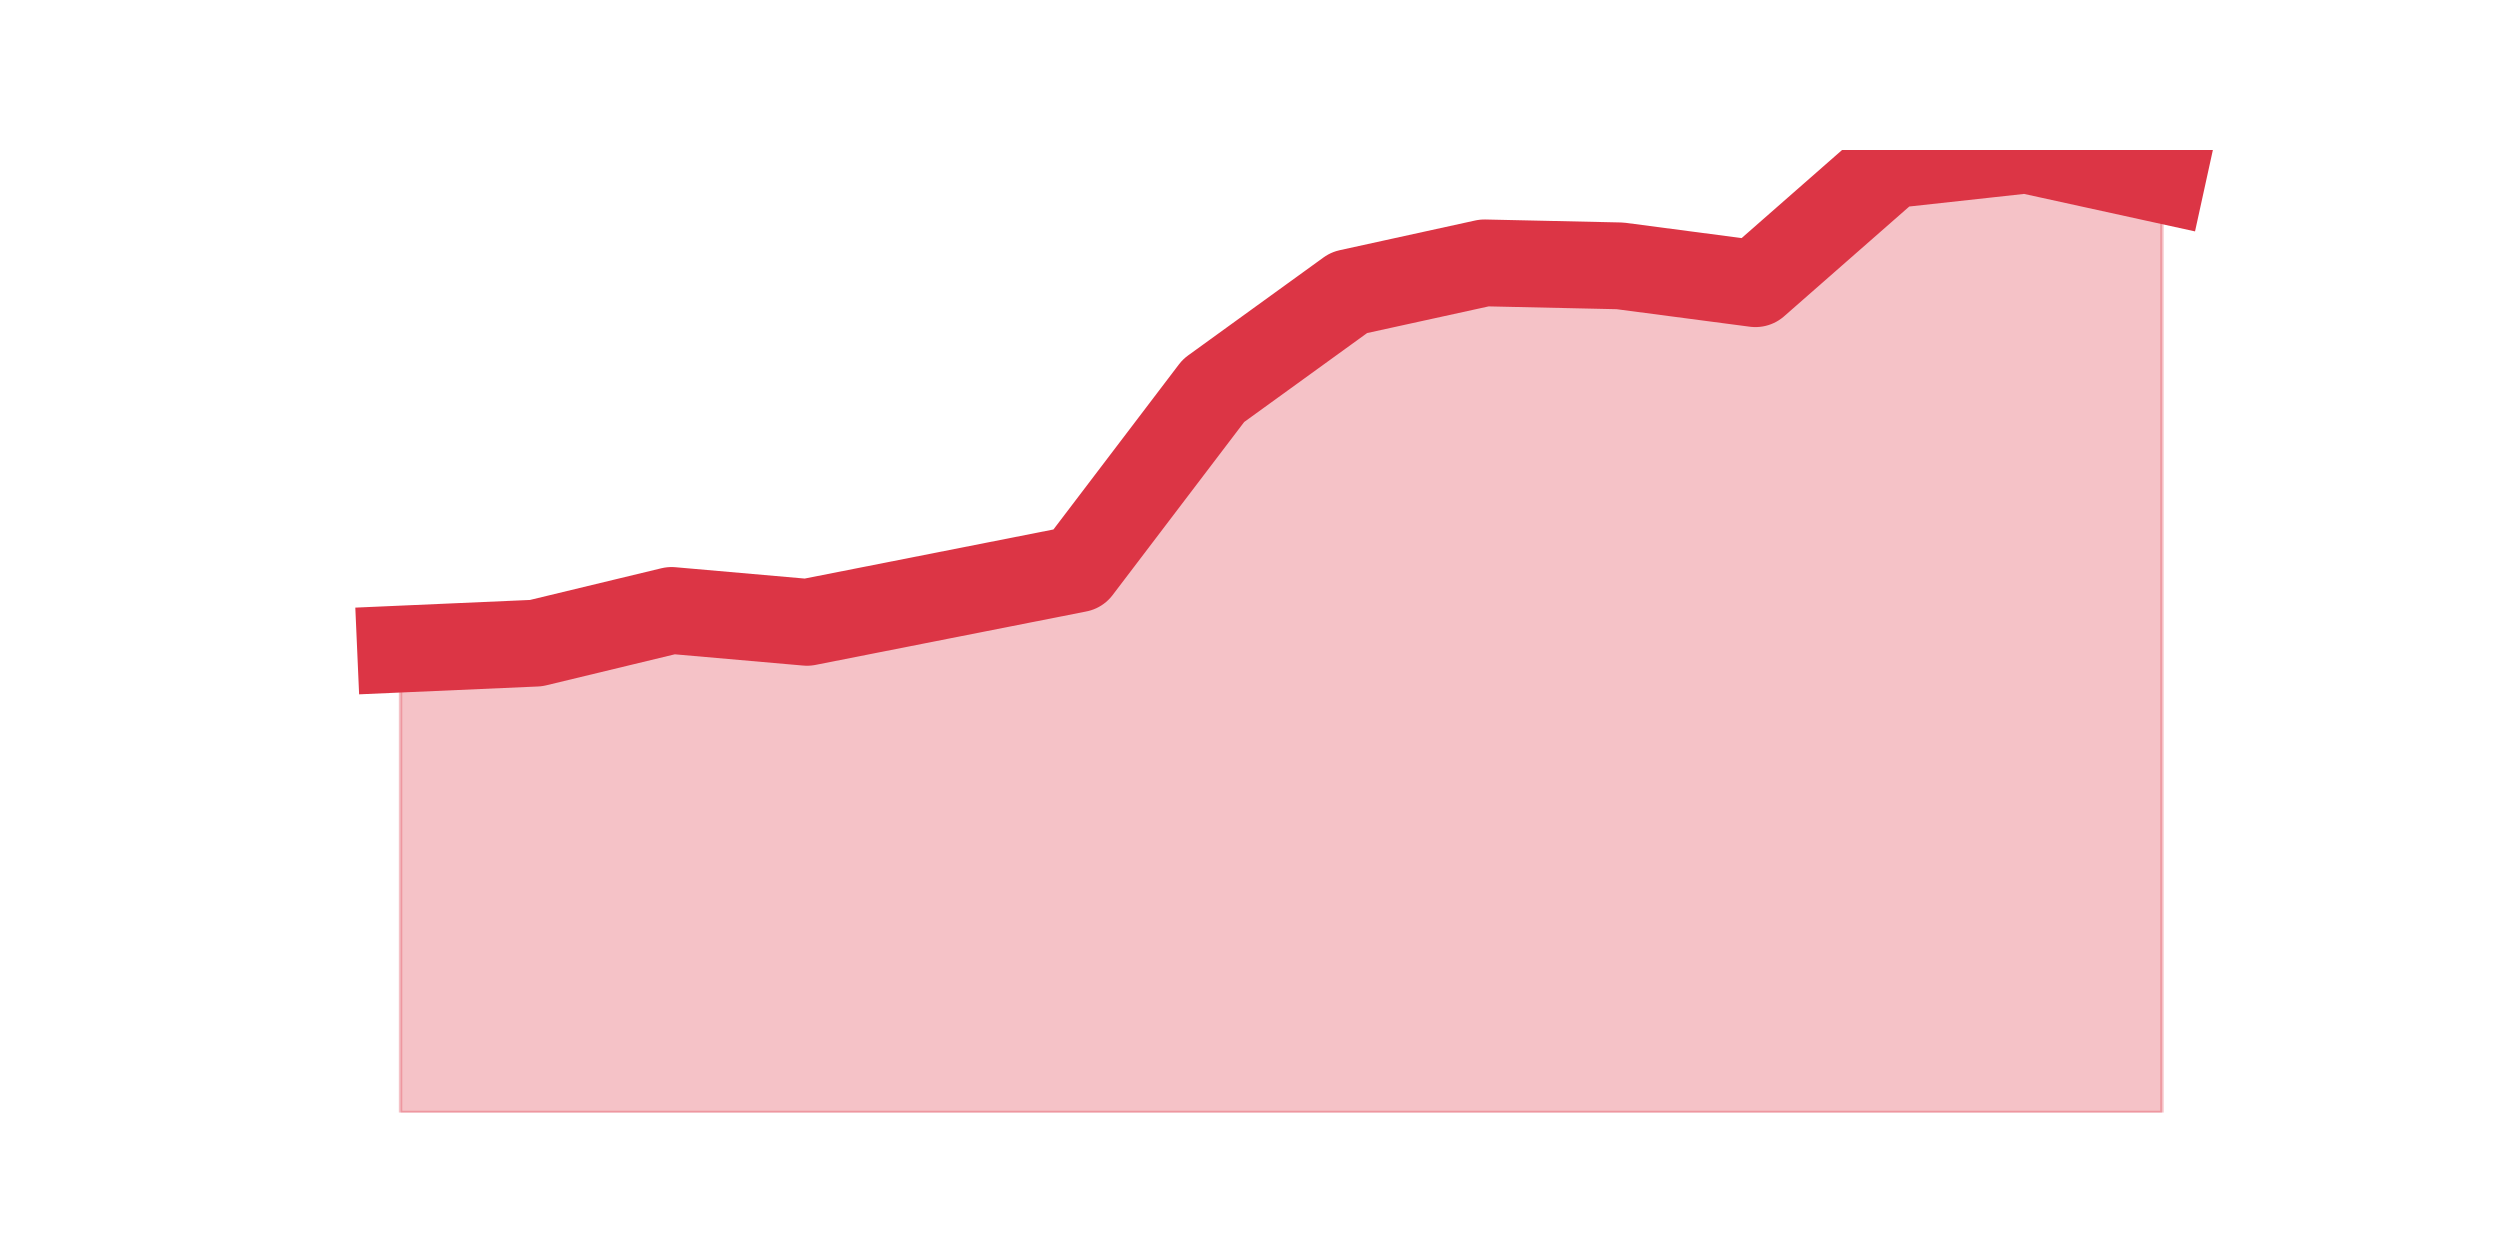
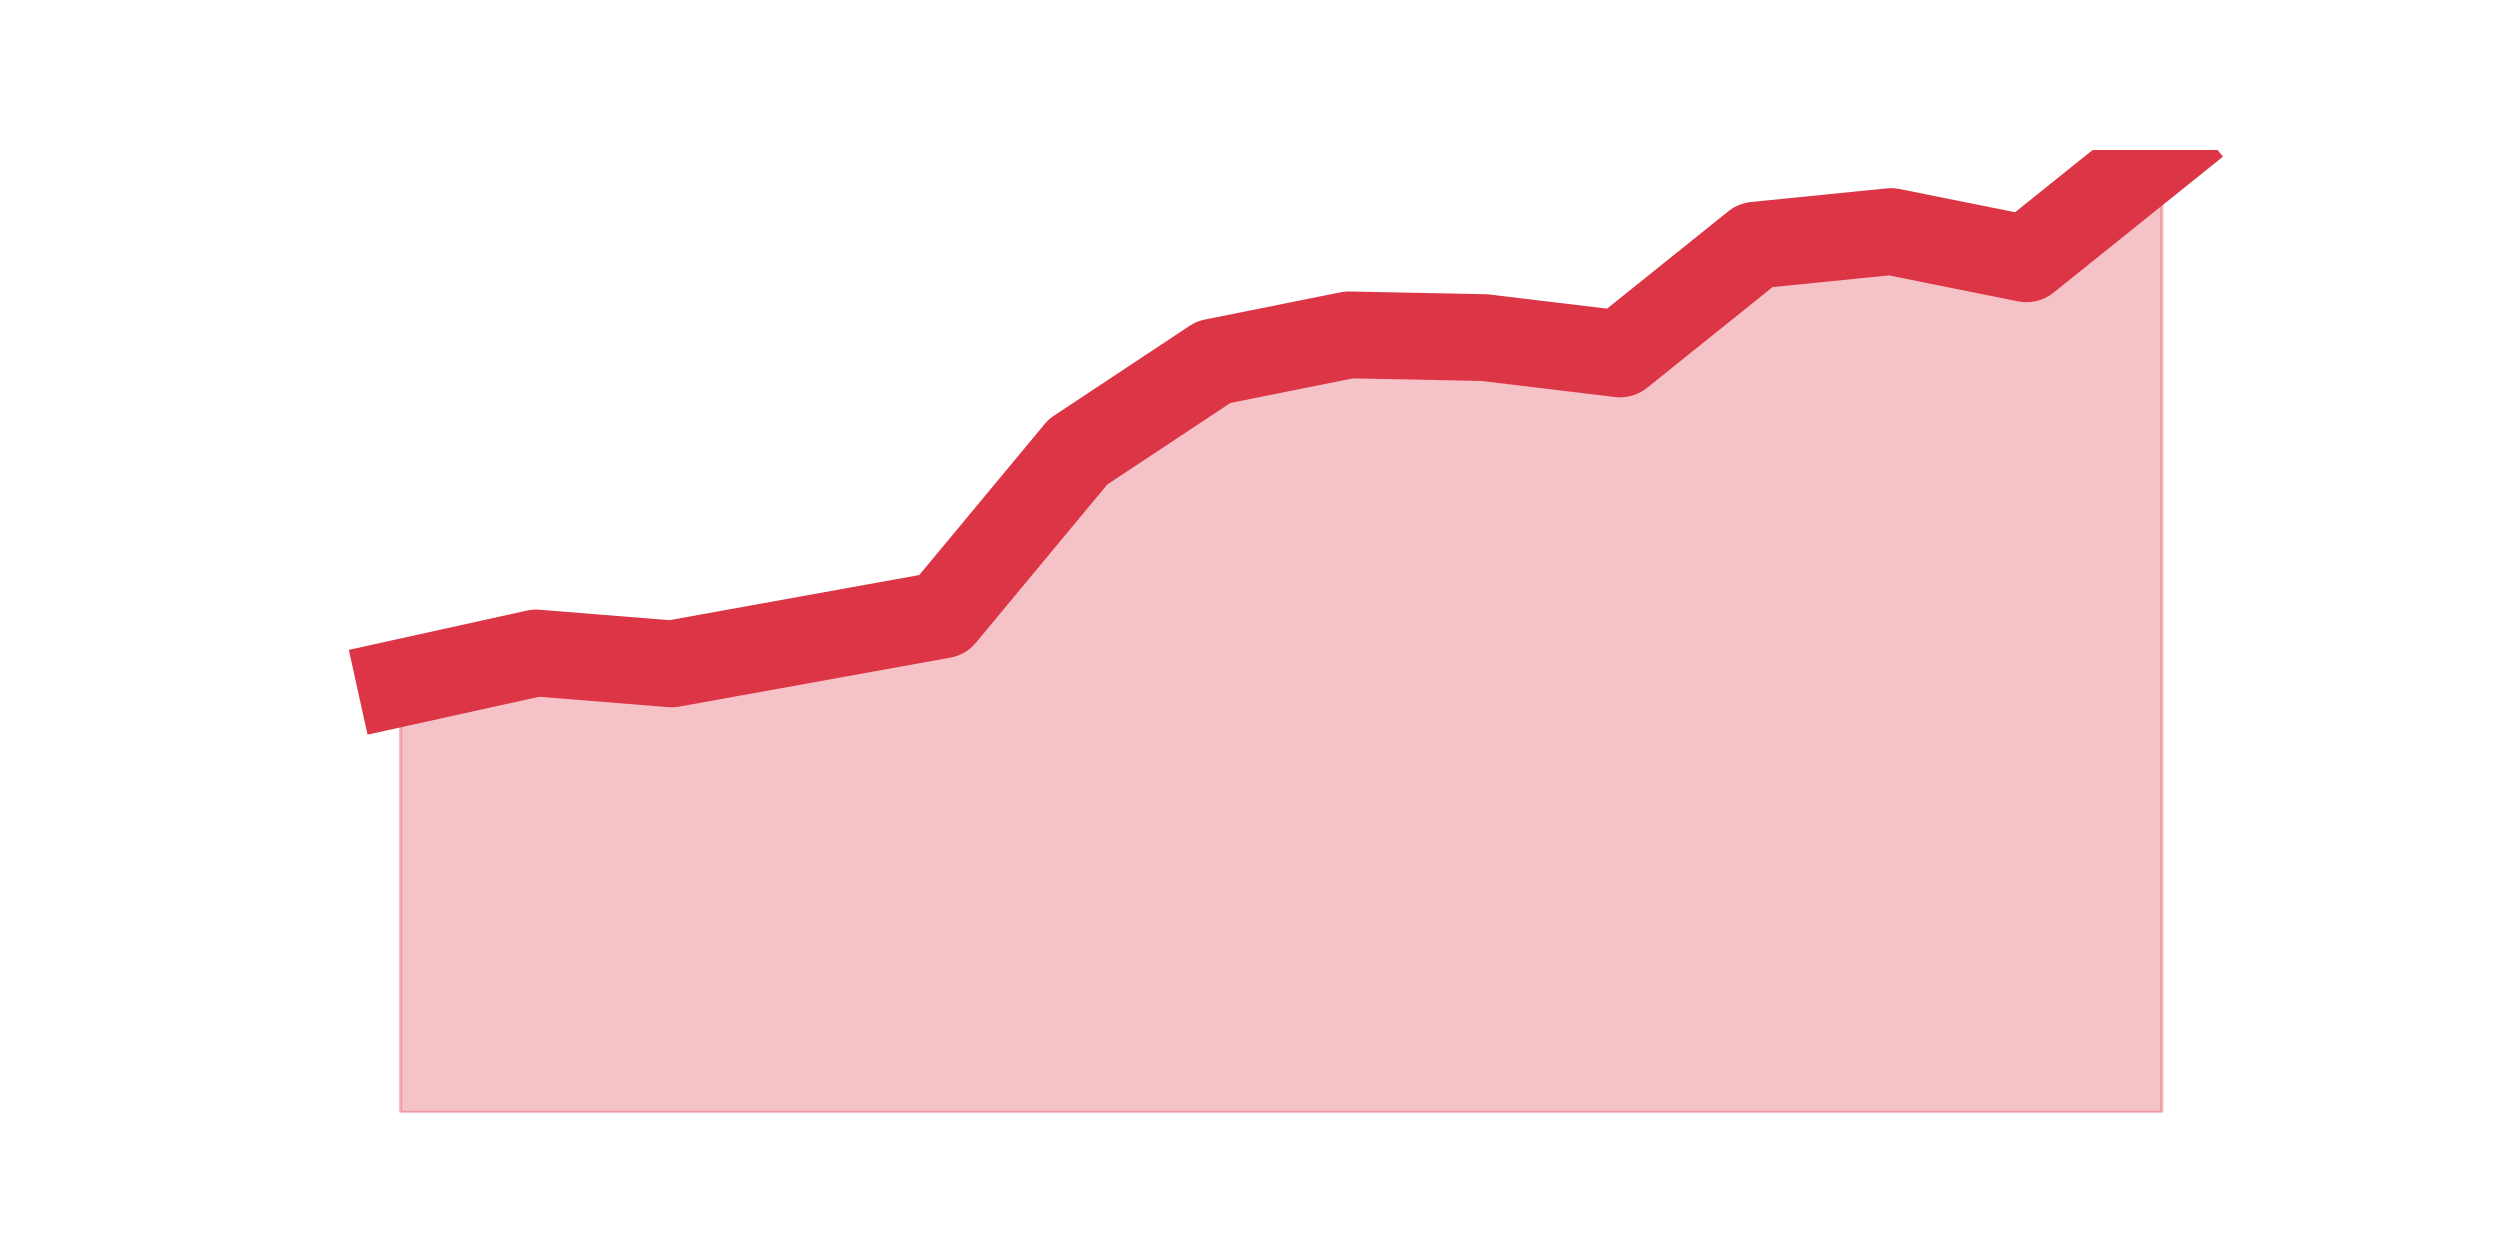
<svg xmlns="http://www.w3.org/2000/svg" xmlns:xlink="http://www.w3.org/1999/xlink" height="360pt" version="1.1" viewBox="0 0 720 360" width="720pt">
  <defs>
    <style type="text/css">*{stroke-linecap:butt;stroke-linejoin:round;}</style>
  </defs>
  <g id="figure_1">
    <g id="patch_1">
      <path d="M 0 360  L 720 360  L 720 0  L 0 0  z " style="fill:none;" />
    </g>
    <g id="axes_1">
      <g id="matplotlib.axis_1" />
      <g id="matplotlib.axis_2" />
      <g id="PolyCollection_1">
        <defs>
-           <path d="M 115.364 -173.067  L 115.364 -39.6  L 154.385 -39.6  L 193.406 -39.6  L 232.427 -39.6  L 271.448 -39.6  L 310.469 -39.6  L 349.49 -39.6  L 388.51 -39.6  L 427.531 -39.6  L 466.552 -39.6  L 505.573 -39.6  L 544.594 -39.6  L 583.615 -39.6  L 622.636 -39.6  L 622.636 -308.244  L 622.636 -308.244  L 583.615 -316.8  L 544.594 -312.522  L 505.573 -278.3  L 466.552 -283.433  L 427.531 -284.289  L 388.51 -275.733  L 349.49 -247.5  L 310.469 -196.167  L 271.448 -188.467  L 232.427 -180.767  L 193.406 -184.189  L 154.385 -174.778  L 115.364 -173.067  z " id="m581d616546" style="stroke:#dc3545;stroke-opacity:0.3;" />
+           <path d="M 115.364 -163.322  L 115.364 -39.6  L 154.385 -39.6  L 193.406 -39.6  L 232.427 -39.6  L 271.448 -39.6  L 310.469 -39.6  L 349.49 -39.6  L 388.51 -39.6  L 427.531 -39.6  L 466.552 -39.6  L 505.573 -39.6  L 544.594 -39.6  L 583.615 -39.6  L 622.636 -39.6  L 622.636 -316.8  L 622.636 -316.8  L 583.615 -285.478  L 544.594 -293.308  L 505.573 -289.393  L 466.552 -258.071  L 427.531 -262.769  L 388.51 -263.553  L 349.49 -255.722  L 310.469 -229.881  L 271.448 -182.898  L 232.427 -175.851  L 193.406 -168.803  L 154.385 -171.936  L 115.364 -163.322  z " id="m0441cdea36" style="stroke:#dc3545;stroke-opacity:0.3;" />
        </defs>
-         <g clip-path="url(#pbc74035cef)">
-           <use style="fill:#dc3545;fill-opacity:0.3;stroke:#dc3545;stroke-opacity:0.3;" x="0" xlink:href="#m581d616546" y="360" />
+         <g clip-path="url(#pdc4eac96ba)">
+           <use style="fill:#dc3545;fill-opacity:0.3;stroke:#dc3545;stroke-opacity:0.3;" x="0" xlink:href="#m0441cdea36" y="360" />
        </g>
      </g>
      <g id="line2d_1">
-         <path clip-path="url(#pbc74035cef)" d="M 115.364 186.933  L 154.385 185.222  L 193.406 175.811  L 232.427 179.233  L 271.448 171.533  L 310.469 163.833  L 349.49 112.5  L 388.51 84.267  L 427.531 75.711  L 466.552 76.567  L 505.573 81.7  L 544.594 47.478  L 583.615 43.2  L 622.636 51.756  " style="fill:none;stroke:#dc3545;stroke-linecap:square;stroke-width:25;" />
+         <path clip-path="url(#pdc4eac96ba)" d="M 115.364 196.678  L 154.385 188.064  L 193.406 191.197  L 232.427 184.149  L 271.448 177.102  L 310.469 130.119  L 349.49 104.278  L 388.51 96.447  L 427.531 97.231  L 466.552 101.929  L 505.573 70.607  L 544.594 66.692  L 583.615 74.522  L 622.636 43.2  " style="fill:none;stroke:#dc3545;stroke-linecap:square;stroke-width:25;" />
      </g>
    </g>
  </g>
  <defs>
-     <clipPath id="pbc74035cef">
+     <clipPath id="pdc4eac96ba">
      <rect height="277.2" width="558" x="90" y="43.2" />
    </clipPath>
  </defs>
</svg>
